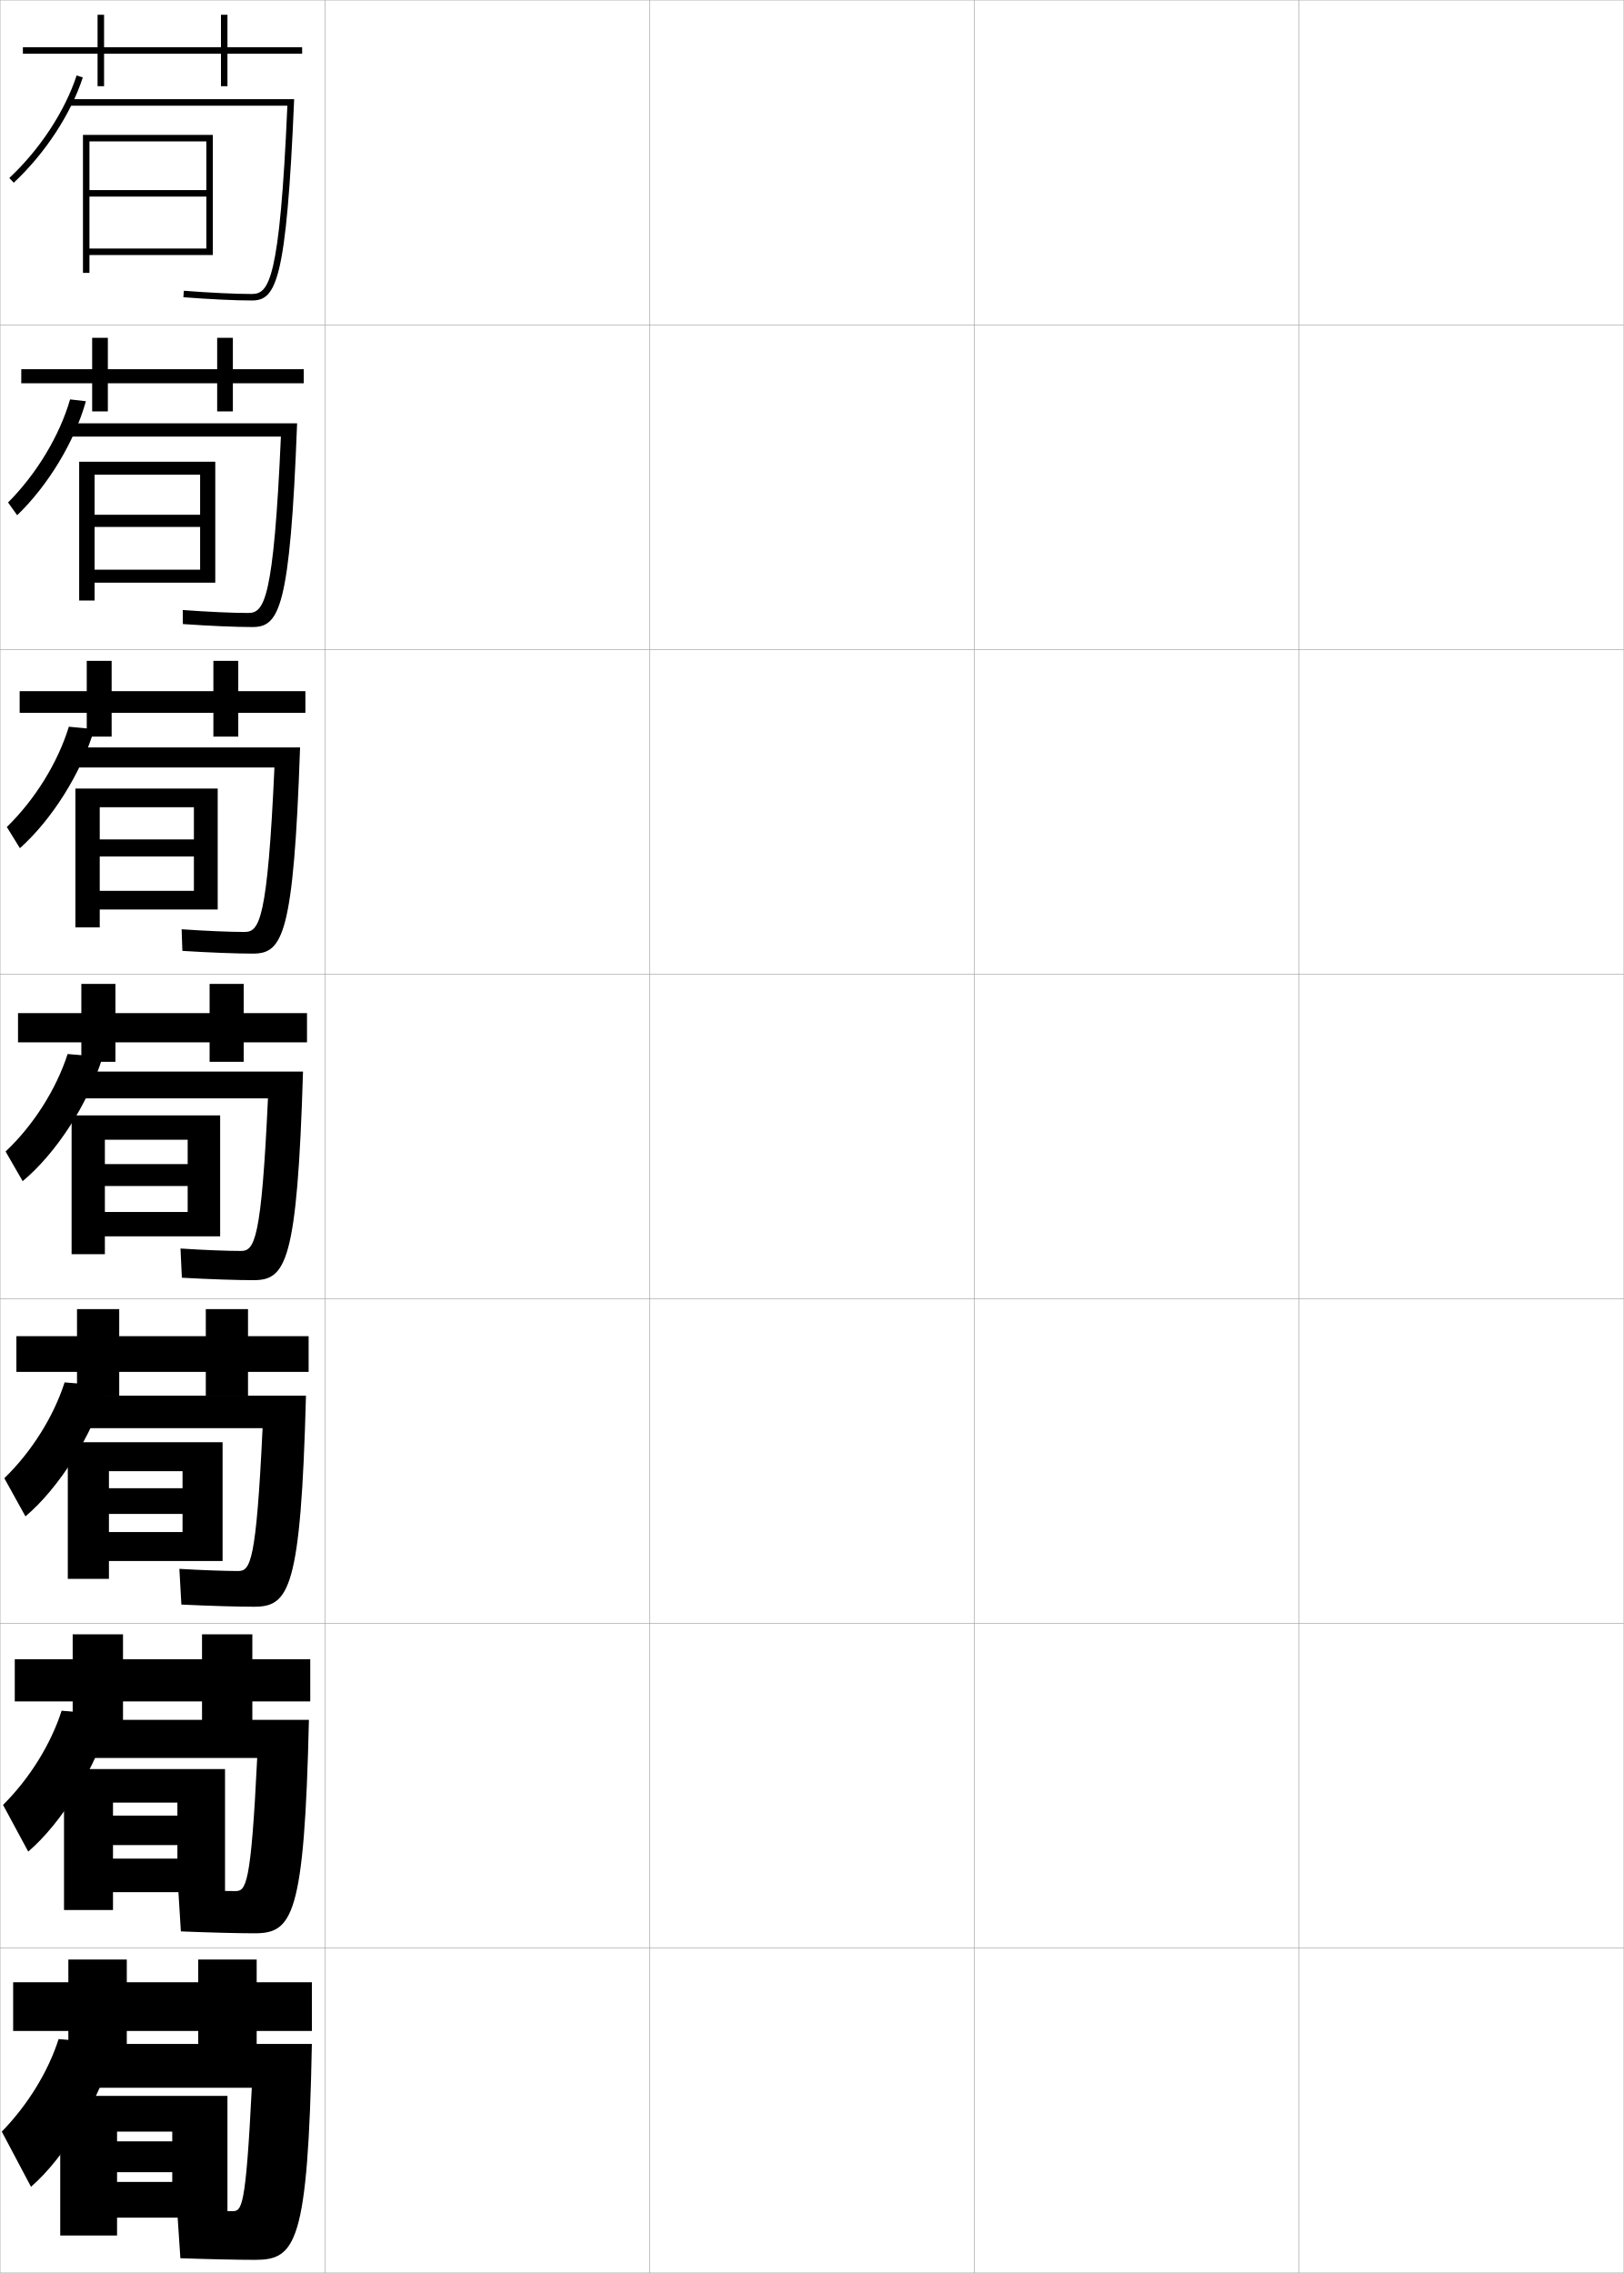
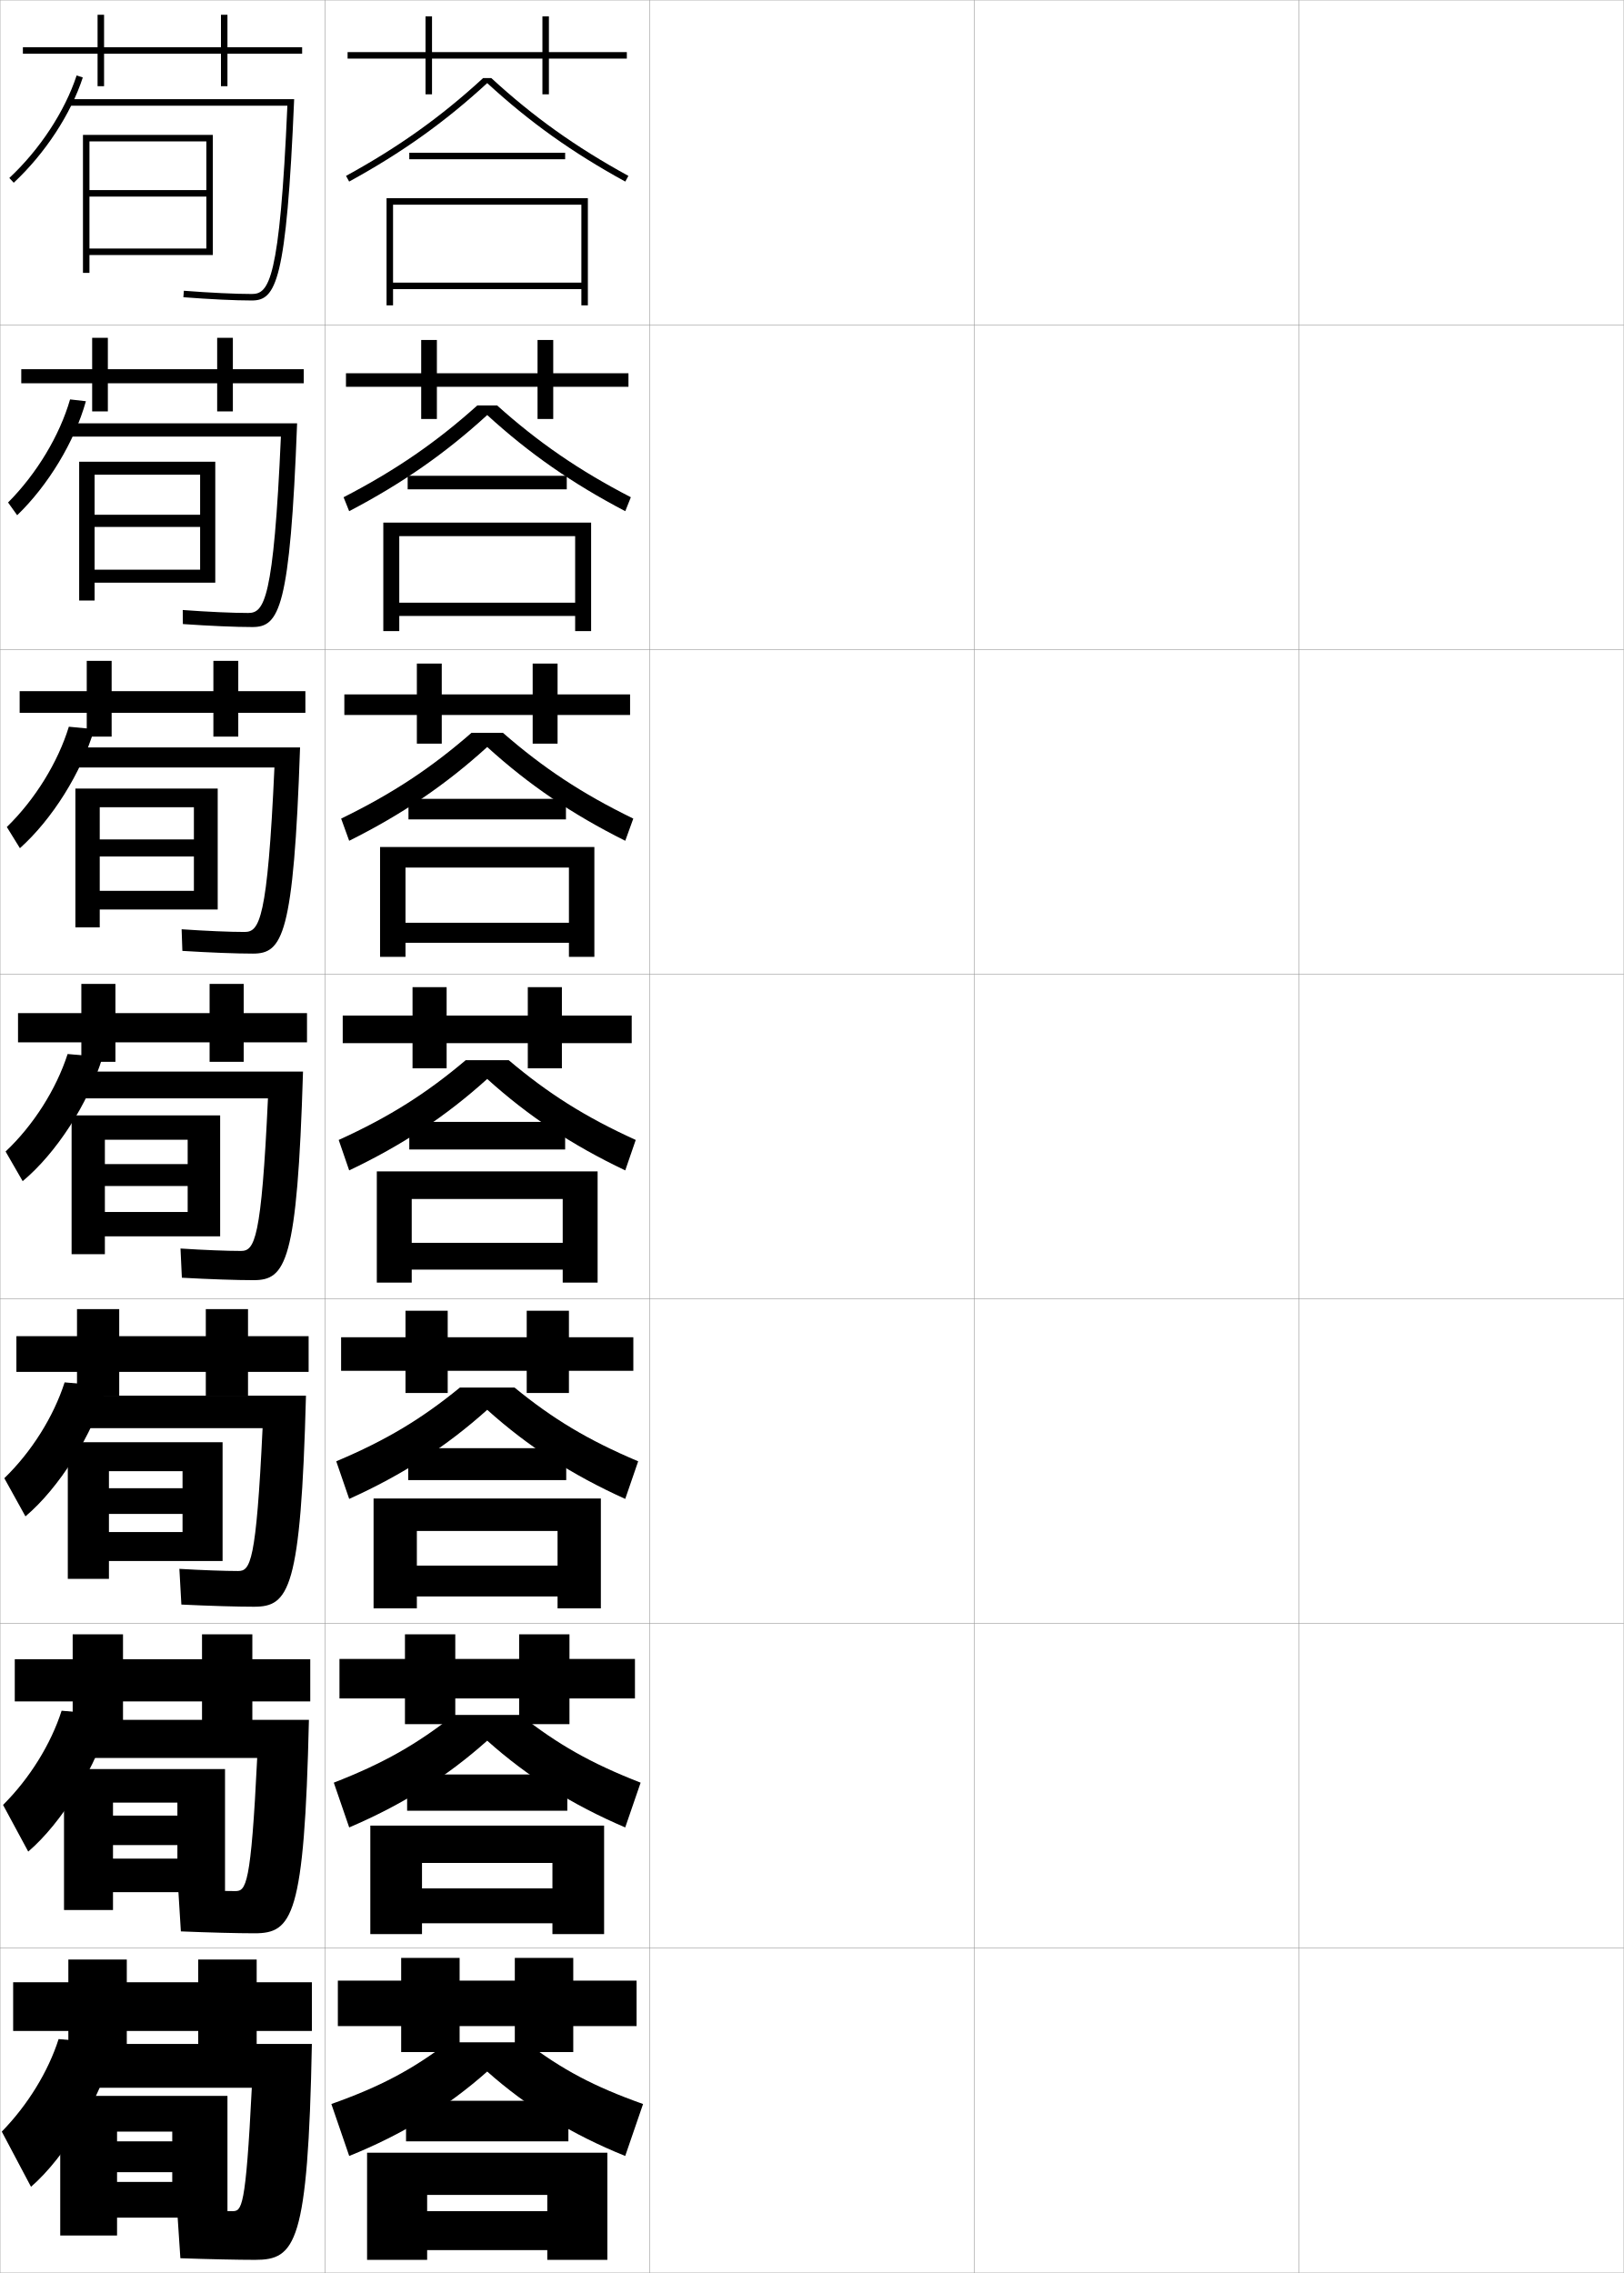
<svg xmlns="http://www.w3.org/2000/svg" width="500.1" height="700.1" viewBox="0 0 500.1 700.1" overflow="visible" enable-background="new 0 0 500.1 700.1" xml:space="preserve">
  <g id="glyphs">
    <g>
      <rect x="0.05" y="0.05" fill="none" stroke="#999999" stroke-width="0.1" width="100" height="100" />
      <rect x="0.05" y="100.05" fill="none" stroke="#999999" stroke-width="0.1" width="100" height="100" />
      <rect x="0.05" y="200.05" fill="none" stroke="#999999" stroke-width="0.1" width="100" height="100" />
      <rect x="0.05" y="300.05" fill="none" stroke="#999999" stroke-width="0.1" width="100" height="100" />
      <rect x="0.05" y="400.05" fill="none" stroke="#999999" stroke-width="0.1" width="100" height="100" />
      <rect x="0.05" y="500.05" fill="none" stroke="#999999" stroke-width="0.1" width="100" height="100" />
      <rect x="0.05" y="600.05" fill="none" stroke="#999999" stroke-width="0.1" width="100" height="100" />
      <rect x="100.05" y="0.05" fill="none" stroke="#999999" stroke-width="0.1" width="100" height="100" />
      <rect x="100.05" y="100.05" fill="none" stroke="#999999" stroke-width="0.1" width="100" height="100" />
      <rect x="100.05" y="200.05" fill="none" stroke="#999999" stroke-width="0.1" width="100" height="100" />
      <rect x="100.05" y="300.05" fill="none" stroke="#999999" stroke-width="0.1" width="100" height="100" />
      <rect x="100.05" y="400.05" fill="none" stroke="#999999" stroke-width="0.1" width="100" height="100" />
      <rect x="100.05" y="500.05" fill="none" stroke="#999999" stroke-width="0.1" width="100" height="100" />
      <rect x="100.05" y="600.05" fill="none" stroke="#999999" stroke-width="0.1" width="100" height="100" />
      <rect x="200.05" y="0.05" fill="none" stroke="#999999" stroke-width="0.1" width="100" height="100" />
      <rect x="200.05" y="100.05" fill="none" stroke="#999999" stroke-width="0.1" width="100" height="100" />
      <rect x="200.05" y="200.05" fill="none" stroke="#999999" stroke-width="0.1" width="100" height="100" />
      <rect x="200.05" y="300.05" fill="none" stroke="#999999" stroke-width="0.1" width="100" height="100" />
      <rect x="200.05" y="400.05" fill="none" stroke="#999999" stroke-width="0.1" width="100" height="100" />
      <rect x="200.05" y="500.05" fill="none" stroke="#999999" stroke-width="0.1" width="100" height="100" />
      <rect x="200.05" y="600.05" fill="none" stroke="#999999" stroke-width="0.1" width="100" height="100" />
      <rect x="300.05" y="0.05" fill="none" stroke="#999999" stroke-width="0.1" width="100" height="100" />
      <rect x="300.05" y="100.05" fill="none" stroke="#999999" stroke-width="0.1" width="100" height="100" />
      <rect x="300.05" y="200.05" fill="none" stroke="#999999" stroke-width="0.1" width="100" height="100" />
      <rect x="300.05" y="300.05" fill="none" stroke="#999999" stroke-width="0.1" width="100" height="100" />
      <rect x="300.05" y="400.05" fill="none" stroke="#999999" stroke-width="0.1" width="100" height="100" />
      <rect x="300.05" y="500.05" fill="none" stroke="#999999" stroke-width="0.1" width="100" height="100" />
      <rect x="300.05" y="600.05" fill="none" stroke="#999999" stroke-width="0.1" width="100" height="100" />
      <rect x="400.05" y="0.05" fill="none" stroke="#999999" stroke-width="0.1" width="100" height="100" />
      <rect x="400.05" y="100.05" fill="none" stroke="#999999" stroke-width="0.1" width="100" height="100" />
      <rect x="400.05" y="200.05" fill="none" stroke="#999999" stroke-width="0.1" width="100" height="100" />
      <rect x="400.05" y="300.05" fill="none" stroke="#999999" stroke-width="0.1" width="100" height="100" />
      <rect x="400.05" y="400.05" fill="none" stroke="#999999" stroke-width="0.1" width="100" height="100" />
      <rect x="400.05" y="500.05" fill="none" stroke="#999999" stroke-width="0.1" width="100" height="100" />
      <rect x="400.05" y="600.05" fill="none" stroke="#999999" stroke-width="0.1" width="100" height="100" />
    </g>
    <g>
      <polygon points="93.05,14.55 70.05,14.55 70.05,4.55 68.05,4.55       68.05,14.55 32.05,14.55 32.05,4.55 30.05,4.55 30.05,14.55       7.05,14.55 7.05,16.55 30.05,16.55 30.05,26.55 32.05,26.55       32.05,16.55 68.05,16.55 68.05,26.55 70.05,26.55 70.05,16.55       93.05,16.55 " />
      <polygon points="6.549,113.716 6.549,118.049 28.383,118.049 28.383,126.716       33.216,126.716 33.216,118.049 66.883,118.049 66.883,126.716 71.716,126.716       71.716,118.049 93.55,118.049 93.55,113.716 71.716,113.716 71.716,104.049       66.883,104.049 66.883,113.716 33.216,113.716 33.216,104.049 28.383,104.049       28.383,113.716 " />
      <polygon points="6.05,212.883 6.05,219.55 26.717,219.55 26.717,226.883       34.383,226.883 34.383,219.55 65.716,219.55 65.716,226.883 73.383,226.883       73.383,219.55 94.05,219.55 94.05,212.883 73.383,212.883 73.383,203.55       65.716,203.55 65.716,212.883 34.383,212.883 34.383,203.55 26.717,203.55       26.717,212.883 " />
      <polygon points="5.55,312.05 5.55,321.05 25.05,321.05 25.05,327.05       35.55,327.05 35.55,321.05 64.55,321.05 64.55,327.05 75.05,327.05       75.05,321.05 94.55,321.05 94.55,312.05 75.05,312.05 75.05,303.05       64.55,303.05 64.55,312.05 35.55,312.05 35.55,303.05 25.05,303.05       25.05,312.05 " />
    </g>
    <g>
      <polygon points="5.049,411.55 5.049,422.55 23.716,422.55 23.716,430.05       36.716,430.05 36.716,422.55 63.383,422.55 63.383,430.05 76.383,430.05       76.383,422.55 95.05,422.55 95.05,411.55 76.383,411.55 76.383,403.216       63.383,403.216 63.383,411.55 36.716,411.55 36.716,403.216 23.716,403.216       23.716,411.55 " />
      <polygon points="4.55,511.05 4.55,524.05 22.383,524.05 22.383,531.55       37.883,531.55 37.883,524.05 62.216,524.05 62.216,531.55 77.716,531.55       77.716,524.05 95.55,524.05 95.55,511.05 77.716,511.05 77.716,503.383       62.216,503.383 62.216,511.05 37.883,511.05 37.883,503.383 22.383,503.383       22.383,511.05 " />
      <polygon points="96.05,610.55 79.05,610.55 79.05,603.55 61.05,603.55       61.05,610.55 39.05,610.55 39.05,603.55 21.05,603.55 21.05,610.55       4.05,610.55 4.05,625.55 21.05,625.55 21.05,633.05 39.05,633.05       39.05,625.55 61.05,625.55 61.05,633.05 79.05,633.05 79.05,625.55       96.05,625.55 " />
    </g>
    <polygon points="63.55,58.55 27.55,58.55 27.55,60.55 63.55,60.55      63.55,76.55 27.55,76.55 27.55,78.55 65.55,78.55 65.55,41.55      25.55,41.55 25.55,84.05 27.55,84.05 27.55,43.55 63.55,43.55 " />
    <g>
      <polygon points="61.633,175.466 29.133,175.466 29.133,179.467 66.299,179.467       66.299,142.216 24.383,142.216 24.383,184.966 29.133,184.966 29.133,146.216       61.633,146.216 61.633,158.549 29.133,158.549 29.133,162.3 61.633,162.3 " />
      <polygon points="59.716,274.383 30.716,274.383 30.716,280.133 67.05,280.133       67.05,242.883 23.216,242.883 23.216,285.633 30.716,285.633 30.716,248.633       59.716,248.633 59.716,258.55 30.716,258.55 30.716,263.8 59.716,263.8 " />
      <polygon points="57.8,373.3 32.3,373.3 32.3,380.8 67.8,380.8       67.8,343.55 22.05,343.55 22.05,386.3 32.3,386.3 32.3,351.05       57.8,351.05 57.8,358.55 32.3,358.55 32.3,365.3 57.8,365.3 " />
    </g>
    <polygon points="56.217,471.884 33.55,471.884 33.55,480.8 68.55,480.8      68.55,444.216 20.883,444.216 20.883,486.3 33.55,486.3 33.55,453.134      56.217,453.134 56.217,458.384 33.55,458.384 33.55,466.3 56.217,466.3 " />
    <polygon points="54.633,572.467 34.8,572.467 34.8,582.8 69.3,582.8      69.3,544.883 19.716,544.883 19.716,588.3 34.8,588.3 34.8,555.217      54.633,555.217 54.633,559.217 34.8,559.217 34.8,568.3 54.633,568.3 " />
    <polygon points="53.05,672.05 36.05,672.05 36.05,683.05 70.05,683.05      70.05,645.55 18.55,645.55 18.55,688.55 36.05,688.55 36.05,656.55      53.05,656.55 53.05,659.55 36.05,659.55 36.05,669.05 53.05,669.05 " />
    <g>
      <path d="M2.867,54.818L4.232,56.281C13.848,47.31,21.798,35.189,25.5,23.86      l-1.9-0.621C19.997,34.262,12.247,46.067,2.867,54.818z" />
      <path d="M21.05,30.55v2h67.454c-2.346,54.051-5.717,58-10.954,58      c-5.027,0-12.85-0.373-20.923-0.997l-0.154,1.994      c8.122,0.628,16.001,1.003,21.077,1.003c7.421,0,10.678-5.608,13.043-62H21.05z" />
    </g>
    <g>
      <g>
        <path d="M5.288,158.694c9.521-9.177,17.674-22.621,21.167-35.115l-4.876-0.558       c-3.189,11.098-10.289,22.913-19.094,31.749L5.288,158.694z" />
        <path d="M86.511,134.466c-2.235,50.565-5.183,54.333-10.077,54.333       c-4.752,0-12.369-0.34-20.154-0.914l0.038,4.328       c8.228,0.575,16.321,0.92,21.398,0.92c8.257,0,11.616-5.476,13.786-62.75       H21.716v4.083H86.511z" />
      </g>
      <g>
        <path d="M6.135,261.25c9.899-8.875,18.95-23.204,22.885-36.667l-7.817-0.75       c-3.354,10.995-10.416,22.438-19.099,30.889L6.135,261.25z" />
        <path d="M84.519,236.383c-2.124,47.08-4.649,50.667-9.199,50.667       c-4.477,0-11.888-0.308-19.385-0.831l0.23,6.662       c8.333,0.521,16.642,0.836,21.718,0.836c9.093,0,12.555-5.343,14.529-63.5       H22.383v6.167H84.519z" />
      </g>
      <g>
        <path d="M6.982,363.807c10.277-8.574,20.226-23.787,24.602-38.221l-10.759-0.941       c-3.518,10.893-10.543,21.962-19.104,30.028L6.982,363.807z" />
        <path d="M82.526,338.3c-2.014,43.595-4.115,47-8.322,47       c-4.201,0-11.407-0.274-18.615-0.748l0.422,8.996       c8.438,0.467,16.963,0.752,22.039,0.752c9.929,0,13.493-5.21,15.271-64.25       H23.05v8.25H82.526z" />
      </g>
      <g>
        <path d="M7.838,467.054c10.319-8.719,20.673-24.961,25.068-40.146l-13.006-1.127       c-3.399,10.573-10.187,21.4-18.569,29.518L7.838,467.054z" />
        <path d="M78.217,494.884c10.765,0,14.432-5.078,16.014-65H23.55v10h57.318       c-1.965,41.564-3.786,44-7.548,44c-3.978,0-11.067-0.251-18.077-0.666       l0.615,10.998C64.4,494.628,73.141,494.884,78.217,494.884z" />
      </g>
      <g>
        <path d="M8.694,570.302c10.361-8.864,21.119-26.136,25.534-42.073l-15.253-1.313       c-3.281,10.255-9.83,20.841-18.035,29.009L8.694,570.302z" />
        <path d="M78.383,595.467c11.601,0,15.37-4.944,16.757-65.75h-71.09v11.75h55.159       c-1.917,39.534-3.456,41-6.774,41c-3.754,0-10.727-0.227-17.539-0.583       l0.808,12.999C64.352,595.24,73.307,595.467,78.383,595.467z" />
      </g>
    </g>
    <g>
      <path d="M9.55,673.55c10.403-9.01,21.565-27.311,26-44l-17.5-1.5      c-3.163,9.937-9.473,20.28-17.5,28.5L9.55,673.55z" />
      <path d="M78.55,696.05c12.437,0,16.309-4.812,17.5-66.5h-71.5v13.5h53      c-1.869,37.505-3.126,38-6,38c-3.531,0-10.387-0.202-17-0.5l1,15      C64.304,695.854,73.474,696.05,78.55,696.05z" />
    </g>
+     <g>
+       <polygon points="196.05,610.05 176.55,610.05 176.55,603.05 158.55,603.05       158.55,610.05 141.55,610.05 141.55,603.05 123.55,603.05 123.55,610.05       104.05,610.05 104.05,624.05 123.55,624.05 123.55,632.05 141.55,632.05       141.55,624.05 158.55,624.05 158.55,632.05 176.55,632.05 176.55,624.05       196.05,624.05 " />
+       <path d="M162.05,629.05c11.052,8.374,20.773,13.592,36,19l-5.5,16      c-16.491-6.648-30.227-15.11-42.5-26c-12.273,10.89-26.009,19.352-42.5,26l-5.5-16      c15.227-5.408,24.948-10.626,36-19H162.05z" />
+       <rect x="125.05" y="647.05" width="50" height="12.5" />
+       <polygon points="113.05,663.05 113.05,696.05 131.55,696.05 131.55,676.05       168.55,676.05 168.55,681.05 131.55,681.05 131.55,693.05 168.55,693.05       168.55,696.05 187.05,696.05 187.05,663.05 " />
+     </g>
+     <g>
+       <polygon points="195.549,510.967 175.383,510.967 175.383,503.383 159.883,503.383       159.883,510.967 140.216,510.967 140.216,503.383 124.716,503.383 124.716,510.967       104.549,510.967 104.549,523.133 124.716,523.133 124.716,531.05 140.216,531.05       140.216,523.133 159.883,523.133 159.883,531.05 175.383,531.05 175.383,523.133       195.549,523.133 " />
+       <path d="M160.26,528.216c11.369,8.967,21.646,14.867,37.036,20.854l-4.744,13.792      c-16.462-7.03-30.1-15.646-42.503-26.722      c-12.403,11.075-26.041,19.691-42.503,26.722l-4.744-13.792      c15.39-5.987,25.667-11.888,37.036-20.854H160.26z" />
+       <rect x="125.383" y="546.55" width="49.333" height="11.167" />
+       <polygon points="129.966,573.8 170.133,573.8 170.133,581.633 129.966,581.633       129.966,592.383 170.133,592.383 170.133,595.716 186.049,595.716 186.049,562.3       114.049,562.3 114.049,595.716 129.966,595.716 " />
+     </g>
+     <g>
+       <polygon points="195.05,411.883 175.216,411.883 175.216,403.717 162.216,403.717       162.216,411.883 137.883,411.883 137.883,403.717 124.883,403.717 124.883,411.883       105.05,411.883 105.05,422.217 124.883,422.217 124.883,429.05 137.883,429.05       137.883,422.217 162.216,422.217 162.216,429.05 175.216,429.05 175.216,422.217       195.05,422.217 " />
+       <path d="M158.471,427.383c11.687,9.559,22.519,16.143,38.072,22.708l-3.987,11.585      c-16.433-7.413-29.974-16.184-42.506-27.443      c-12.533,11.26-26.073,20.03-42.506,27.443l-3.987-11.585      c15.553-6.565,26.385-13.149,38.072-22.708H158.471z" />
+       <rect x="125.716" y="446.05" width="48.667" height="9.833" />
+       <polygon points="128.383,471.55 171.716,471.55 171.716,482.217 128.383,482.217       128.383,491.717 171.716,491.717 171.716,495.383 185.05,495.383 185.05,461.55       115.05,461.55 115.05,495.383 128.383,495.383 " />
+     </g>
+     <g>
+       <g>
+         <polygon points="194.55,312.8 173.05,312.8 173.05,304.05 162.55,304.05        162.55,312.8 137.55,312.8 137.55,304.05 127.05,304.05 127.05,312.8        105.55,312.8 105.55,321.3 127.05,321.3 127.05,329.05 137.55,329.05        137.55,321.3 162.55,321.3 162.55,329.05 173.05,329.05 173.05,321.3        194.55,321.3 " />
+         <path d="M156.682,326.55c12.005,10.15,23.392,17.417,39.108,24.562l-3.23,9.377       c-16.404-7.795-29.848-16.72-42.51-28.165       c-12.662,11.445-26.104,20.37-42.51,28.165l-3.23-9.377       c15.717-7.145,27.104-14.411,39.108-24.562H156.682z" />
+         <rect x="126.05" y="345.55" width="48" height="8.5" />
+         <polygon points="126.8,369.3 173.3,369.3 173.3,382.8 126.8,382.8        126.8,391.05 173.3,391.05 173.3,395.05 184.05,395.05 184.05,360.8        116.05,360.8 116.05,395.05 126.8,395.05 " />
+       </g>
+       <g>
+         <polygon points="194.05,213.883 171.717,213.883 171.717,204.383 164.05,204.383        164.05,213.883 136.05,213.883 136.05,204.383 128.383,204.383 128.383,213.883        106.05,213.883 106.05,220.217 128.383,220.217 128.383,229.05 136.05,229.05        136.05,220.217 164.05,220.217 164.05,229.05 171.717,229.05 171.717,220.217        194.05,220.217 " />
+         <path d="M154.893,225.717c12.322,10.742,24.264,18.692,40.145,26.415l-2.474,6.836       c-16.375-8.177-29.721-17.256-42.513-28.887       c-12.792,11.631-26.137,20.71-42.513,28.887l-2.475-6.836       c15.881-7.723,27.823-15.673,40.145-26.415H154.893z" />
+         <rect x="125.8" y="246.05" width="48.5" height="6.333" />
+         <polygon points="124.883,267.217 175.217,267.217 175.217,284.217 124.883,284.217        124.883,290.383 175.217,290.383 175.217,294.717 183.05,294.717 183.05,260.883        117.05,260.883 117.05,294.717 124.883,294.717 " />
+       </g>
+       <g>
+         <polygon points="193.55,114.966 170.383,114.966 170.383,104.717 165.55,104.717        165.55,114.966 134.55,114.966 134.55,104.717 129.716,104.717 129.716,114.966        106.55,114.966 106.55,119.133 129.716,119.133 129.716,129.05 134.55,129.05        134.55,119.133 165.55,119.133 165.55,129.05 170.383,129.05 170.383,119.133        193.55,119.133 " />
+         <path d="M153.103,124.883c12.64,11.335,25.136,19.967,41.181,28.269l-1.717,4.295       c-16.347-8.559-29.595-17.792-42.517-29.609       c-12.921,11.816-26.168,21.05-42.516,29.609l-1.718-4.295       c16.044-8.302,28.542-16.934,41.181-28.269H153.103z" />
+         <rect x="125.55" y="146.55" width="49" height="4.167" />
+         <polygon points="122.967,165.133 177.133,165.133 177.133,185.633 122.967,185.633        122.967,189.717 177.133,189.717 177.133,194.383 182.05,194.383 182.05,160.966        118.05,160.966 118.05,194.383 122.967,194.383 " />
+       </g>
+     </g>
+     <g>
+       <polygon points="193.05,16.05 169.05,16.05 169.05,5.05 167.05,5.05       167.05,16.05 133.05,16.05 133.05,5.05 131.05,5.05 131.05,16.05       107.05,16.05 107.05,18.05 131.05,18.05 131.05,29.05 133.05,29.05       133.05,18.05 167.05,18.05 167.05,29.05 169.05,29.05 169.05,18.05       193.05,18.05 " />
+       <path d="M151.313,24.05h-2.527c-12.958,11.928-26.009,21.242-42.217,30.123      l0.961,1.754c16.319-8.941,29.469-18.329,42.52-30.331      c13.051,12.002,26.201,21.39,42.52,30.331l0.961-1.754      C177.322,45.292,164.271,35.978,151.313,24.05z" />
+       <rect x="126.05" y="47.05" width="48" height="2" />
+       <polygon points="121.05,63.05 179.05,63.05 179.05,87.05 121.05,87.05       121.05,89.05 179.05,89.05 179.05,94.05 181.05,94.05 181.05,61.05       119.05,61.05 119.05,94.05 121.05,94.05 " />
+     </g>
  </g>
</svg>
